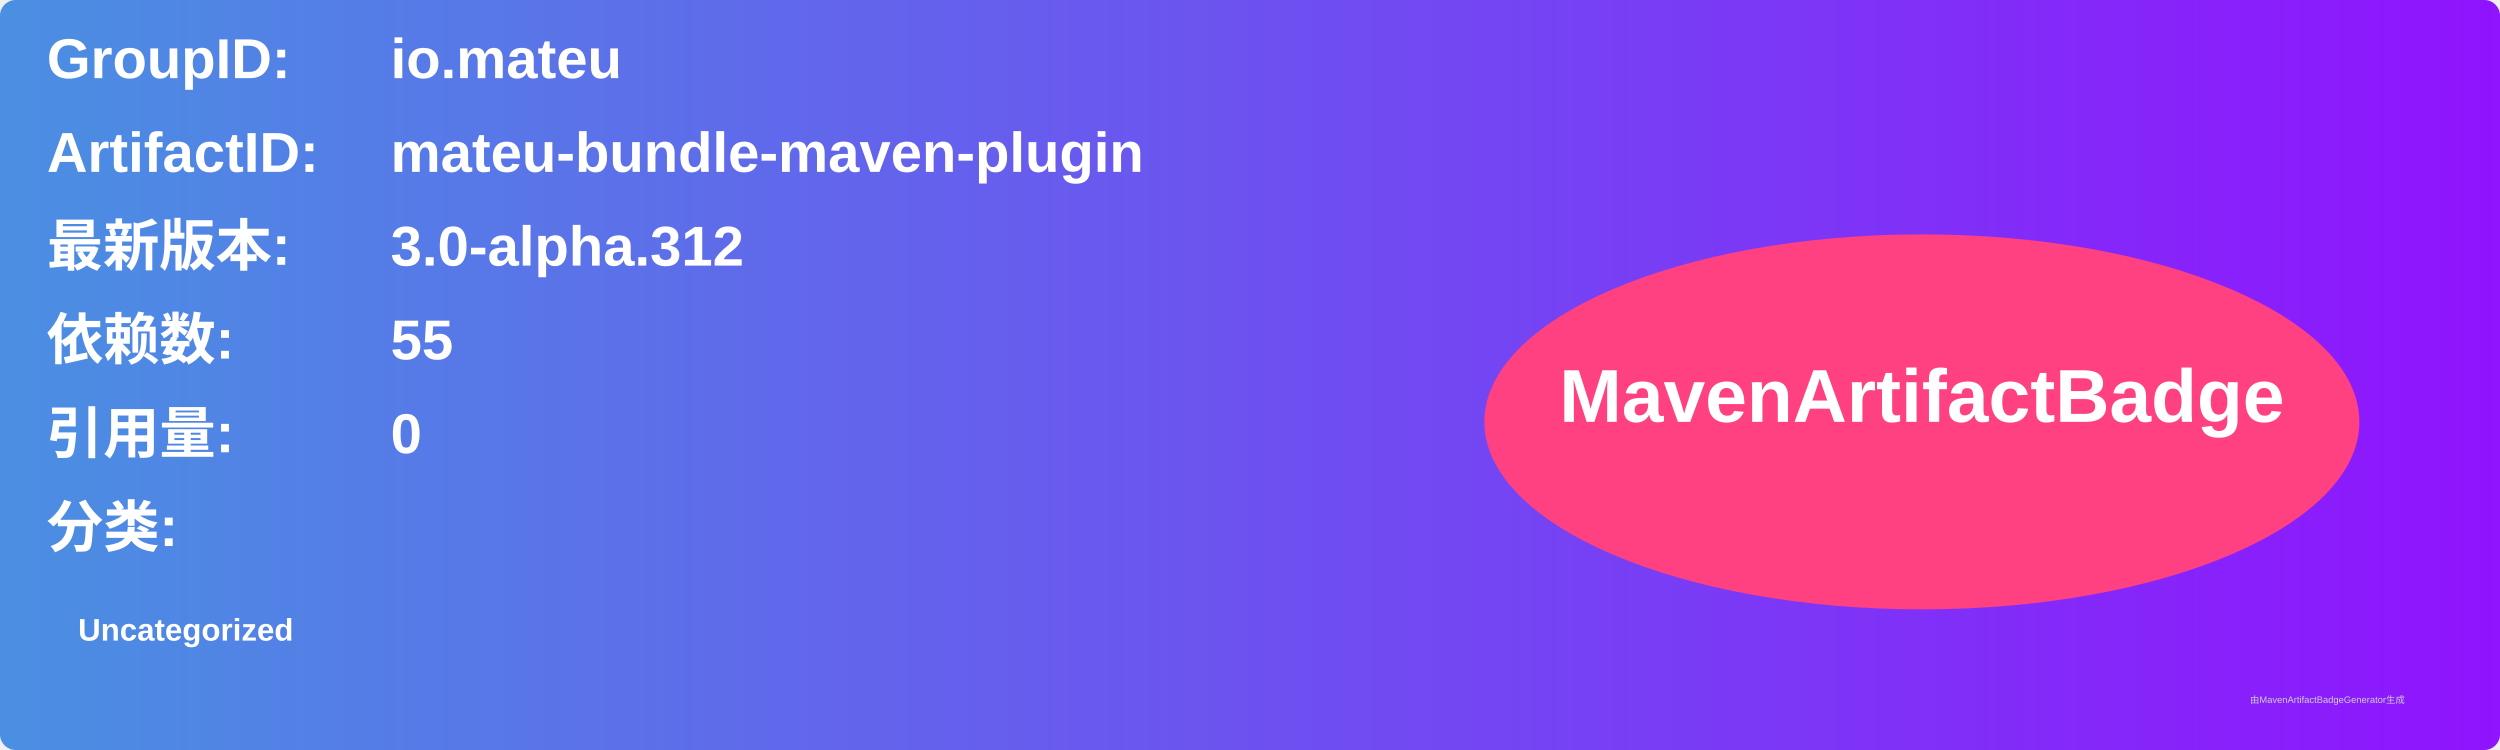
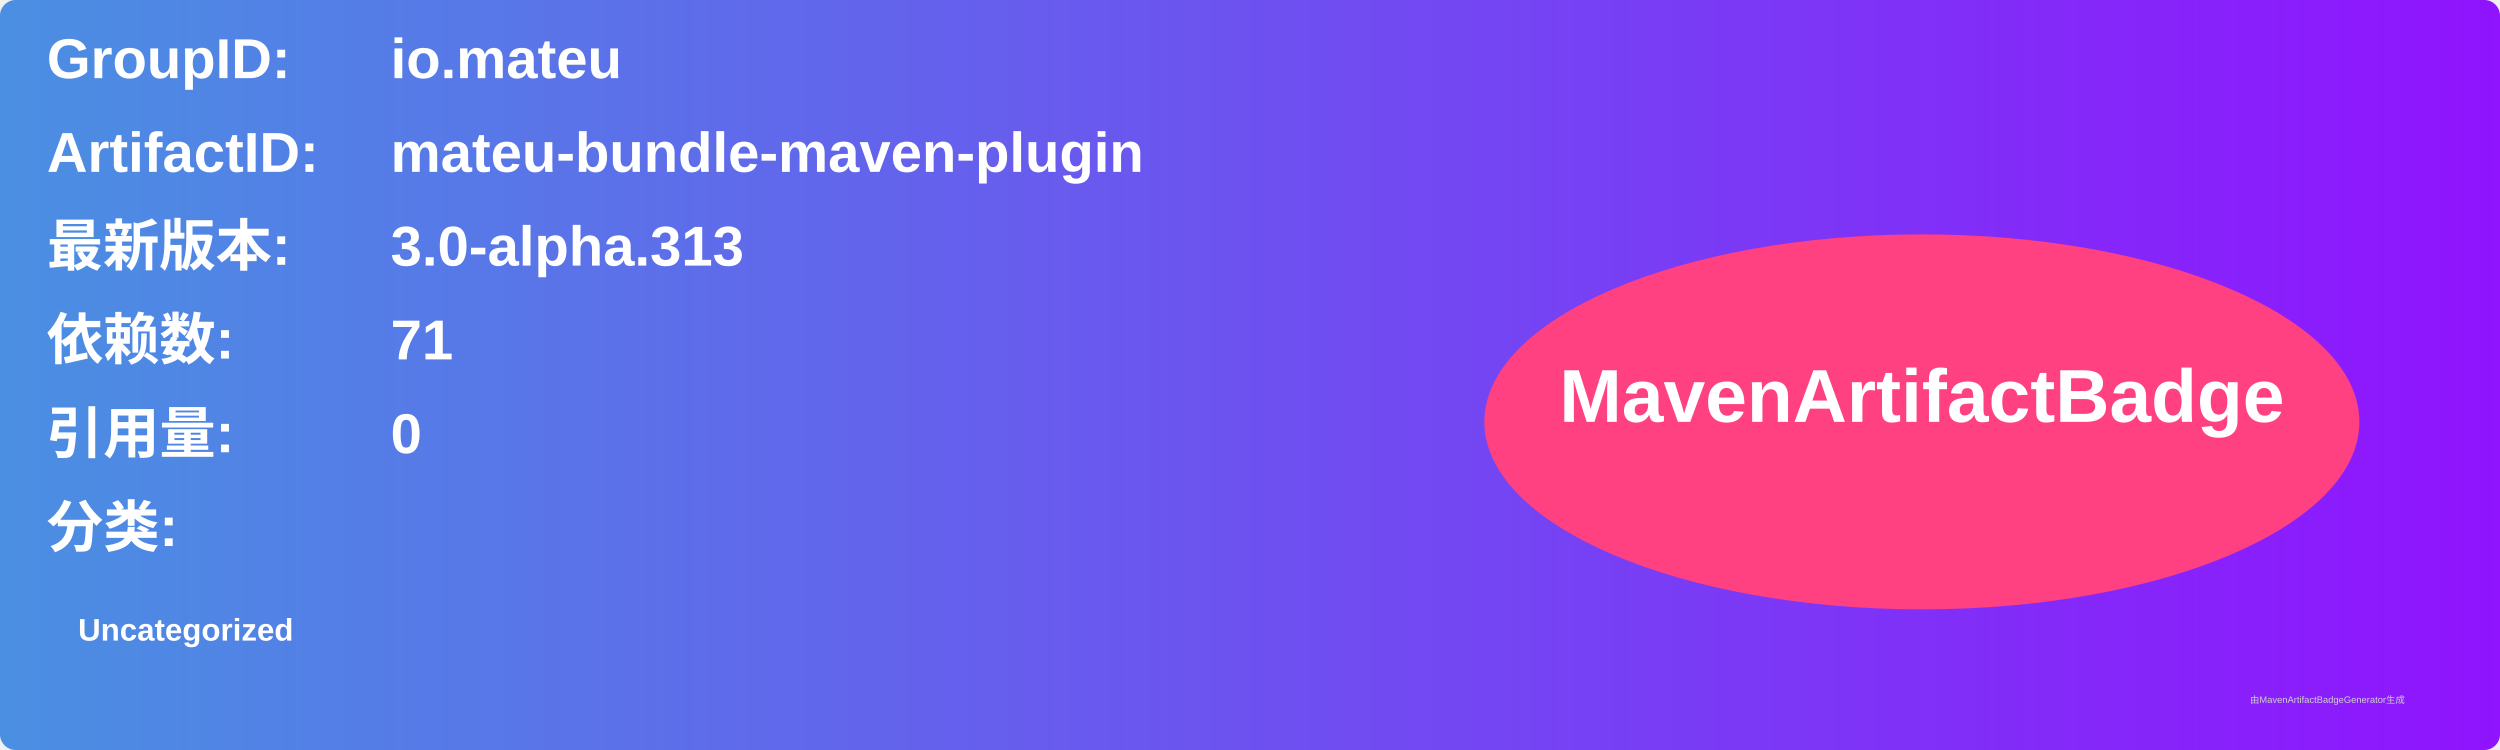
<svg xmlns="http://www.w3.org/2000/svg" width="800" height="240" viewBox="0 0 800 240">
  <linearGradient id="grad" x1="0%" y1="0%" x2="100%" y2="0%">
    <stop offset="0%" stop-color="#4a90e2" />
    <stop offset="100%" stop-color="#9013fe" />
  </linearGradient>
  <rect width="100%" height="100%" rx="5" ry="5" fill="url(#grad)" />
  <g transform="translate(15, 15)">
    <text x="0" y="10" font-family="Arial" font-size="18" fill="white" font-weight="bold" width="260">GroupID:</text>
    <text x="110" y="10" font-family="Arial" font-size="18" fill="white" font-weight="bold" width="460">io.mateu</text>
    <text x="0" y="40" font-family="Arial" font-size="18" fill="white" font-weight="bold" width="260">ArtifactID:</text>
    <text x="110" y="40" font-family="Arial" font-size="18" fill="white" font-weight="bold" width="460">mateu-bundle-maven-plugin</text>
    <text x="0" y="70" font-family="Arial" font-size="18" fill="white" font-weight="bold">最新版本:</text>
    <text x="110" y="70" font-family="Arial" font-size="18" fill="white" font-weight="bold">
-       <tspan font-weight="bold">3.0-alpha.312</tspan>
+       <tspan font-weight="bold">3.0-alpha.313</tspan>
    </text>
    <text x="0" y="100" font-family="Arial" font-size="18" fill="white" font-weight="bold">依赖数: </text>
    <text x="110" y="100" font-family="Arial" font-size="18" fill="white">
-       <tspan font-weight="bold">55</tspan>
+       <tspan font-weight="bold">71</tspan>
    </text>
    <text x="0" y="130" font-family="Arial" font-size="18" fill="white" font-weight="bold">引用量: </text>
    <text x="110" y="130" font-family="Arial" font-size="18" fill="white">
      <tspan font-weight="bold">0</tspan>
    </text>
    <text x="0" y="160" font-family="Arial" font-size="18" fill="white" font-weight="bold">分类:</text>
    <text x="10" y="190" font-family="Arial" font-size="10" fill="white">
      <tspan font-weight="bold">Uncategorized</tspan>
    </text>
    <ellipse cx="600" cy="120" rx="140" ry="60" fill="#ff4081" />
    <text x="600" y="120" text-anchor="middle" font-family="Arial" font-size="24" fill="white" font-weight="bold">MavenArtifactBadge</text>
  </g>
  <text x="720" y="225" font-family="Arial" font-size="3" fill="#d0d0d0">由MavenArtifactBadgeGenerator生成</text>
</svg>
